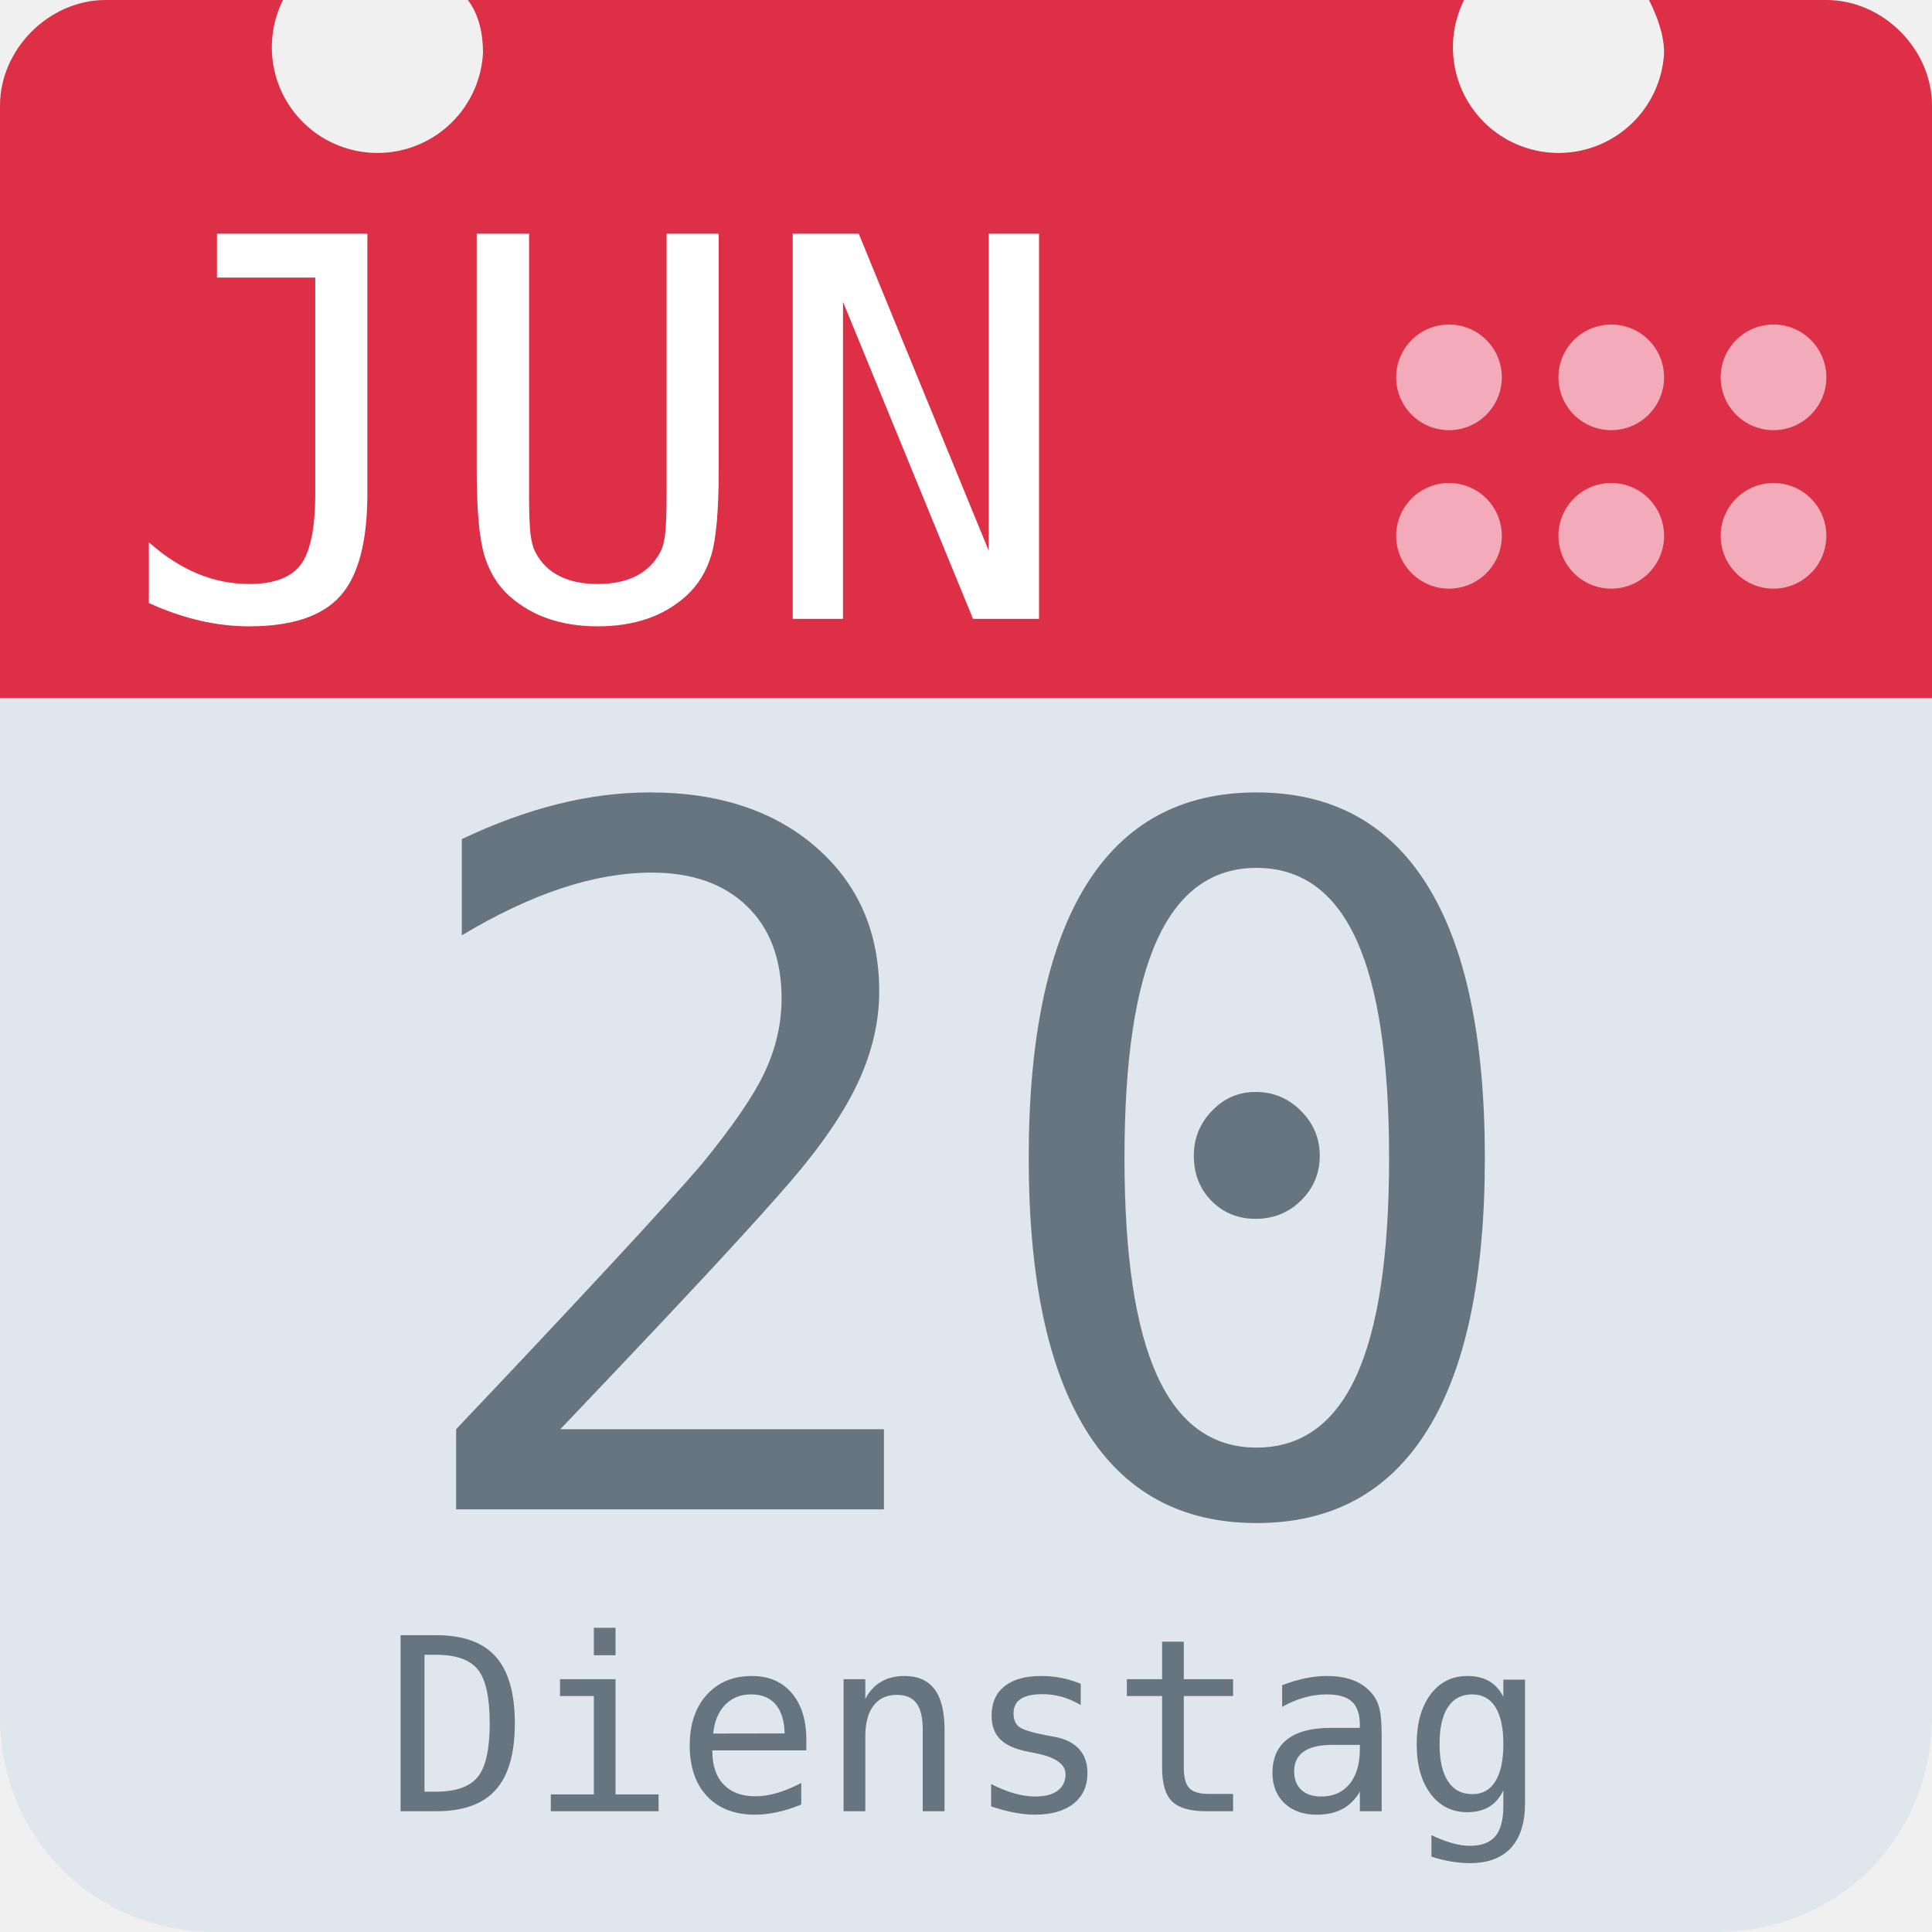
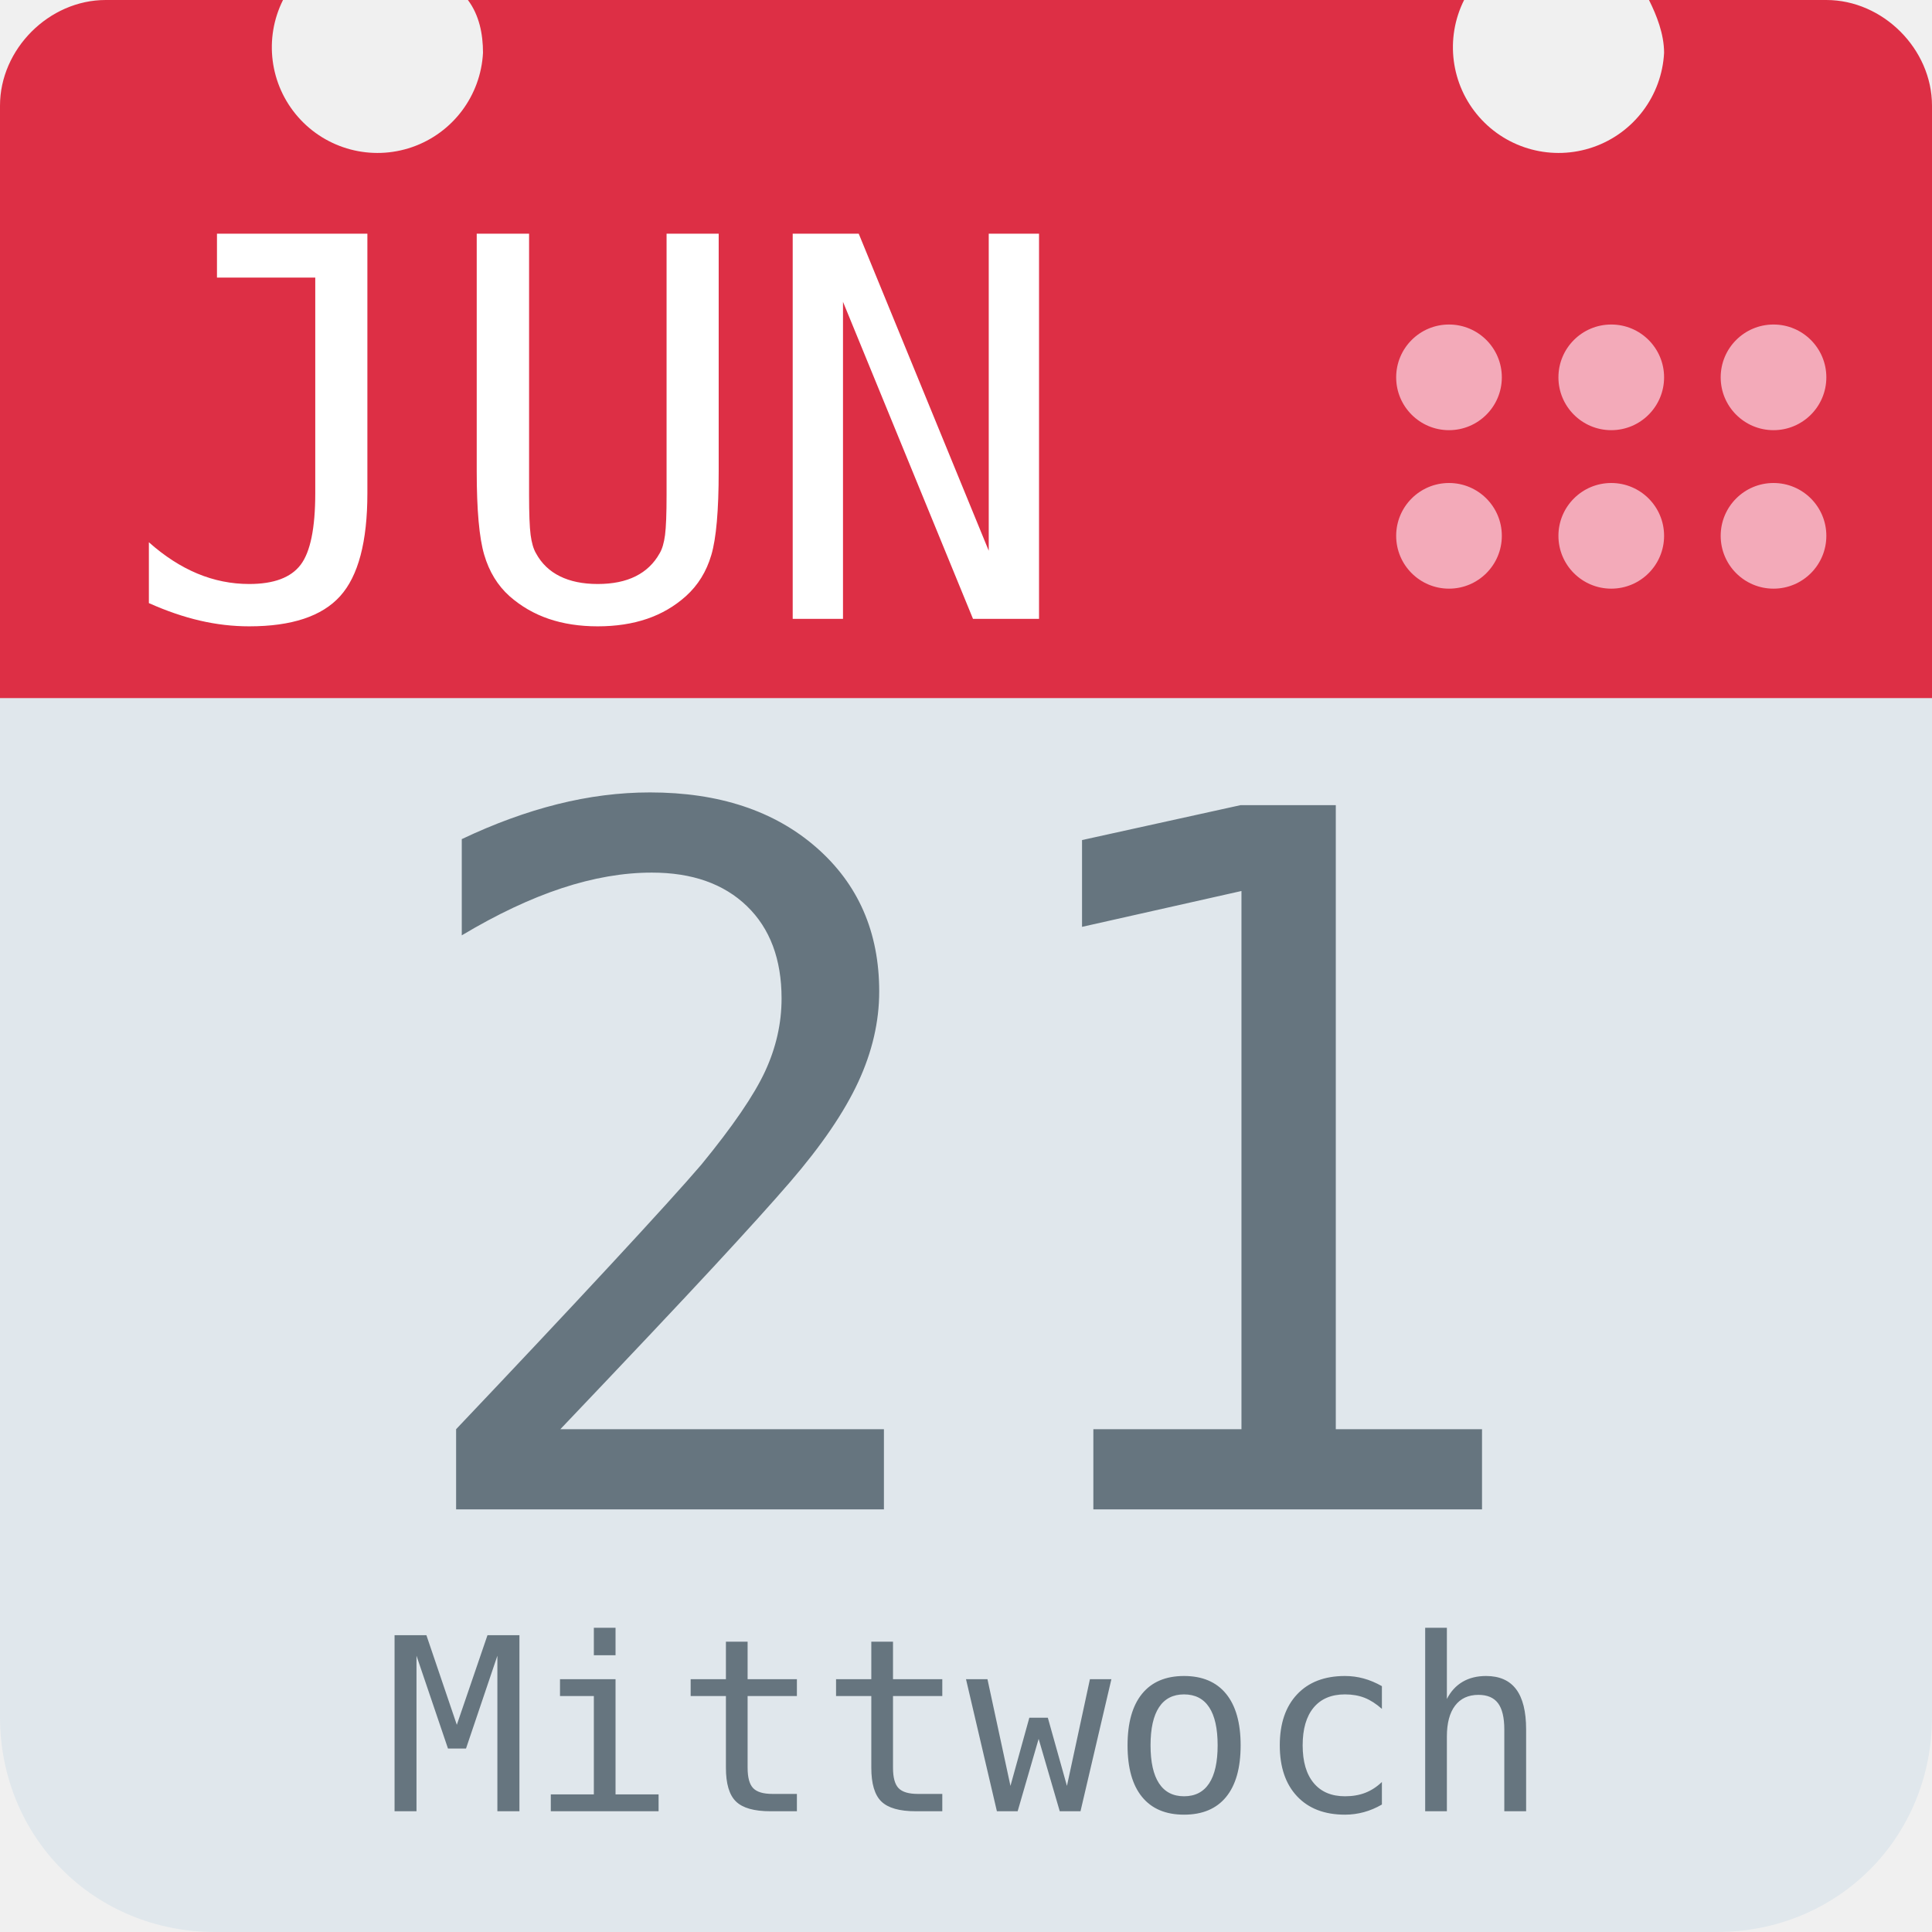
<svg xmlns="http://www.w3.org/2000/svg" aria-label="Calendar" role="img" viewBox="0 0 512 512">
  <path d="M512 455c0 32-25 57-57 57H57c-32 0-57-25-57-57V128c0-31 25-57 57-57h398c32 0 57 26 57 57z" fill="#e0e7ec" />
  <path d="M484 0h-47c2 4 4 9 4 14a28 28 0 1 1-53-14H124c3 4 4 9 4 14A28 28 0 1 1 75 0H28C13 0 0 13 0 28v157h512V28c0-15-13-28-28-28z" fill="#dd2f45" />
  <g fill="#f3aab9">
    <circle cx="470" cy="142" r="14" />
    <circle cx="470" cy="100" r="14" />
    <circle cx="427" cy="142" r="14" />
    <circle cx="427" cy="100" r="14" />
    <circle cx="384" cy="142" r="14" />
    <circle cx="384" cy="100" r="14" />
  </g>
  <text id="month" x="32" y="164" fill="#fff" font-family="monospace" font-size="140px" style="text-anchor: left">JUN</text>
-   <text id="day" x="256" y="400" fill="#66757f" font-family="monospace" font-size="256px" style="text-anchor: middle">20</text>
-   <text id="weekday" x="256" y="480" fill="#66757f" font-family="monospace" font-size="64px" style="text-anchor: middle">Dienstag</text>
+   <text id="day" x="256" y="400" fill="#66757f" font-family="monospace" font-size="256px" style="text-anchor: middle">21</text>
+   <text id="weekday" x="256" y="480" fill="#66757f" font-family="monospace" font-size="64px" style="text-anchor: middle">Mittwoch</text>
</svg>
